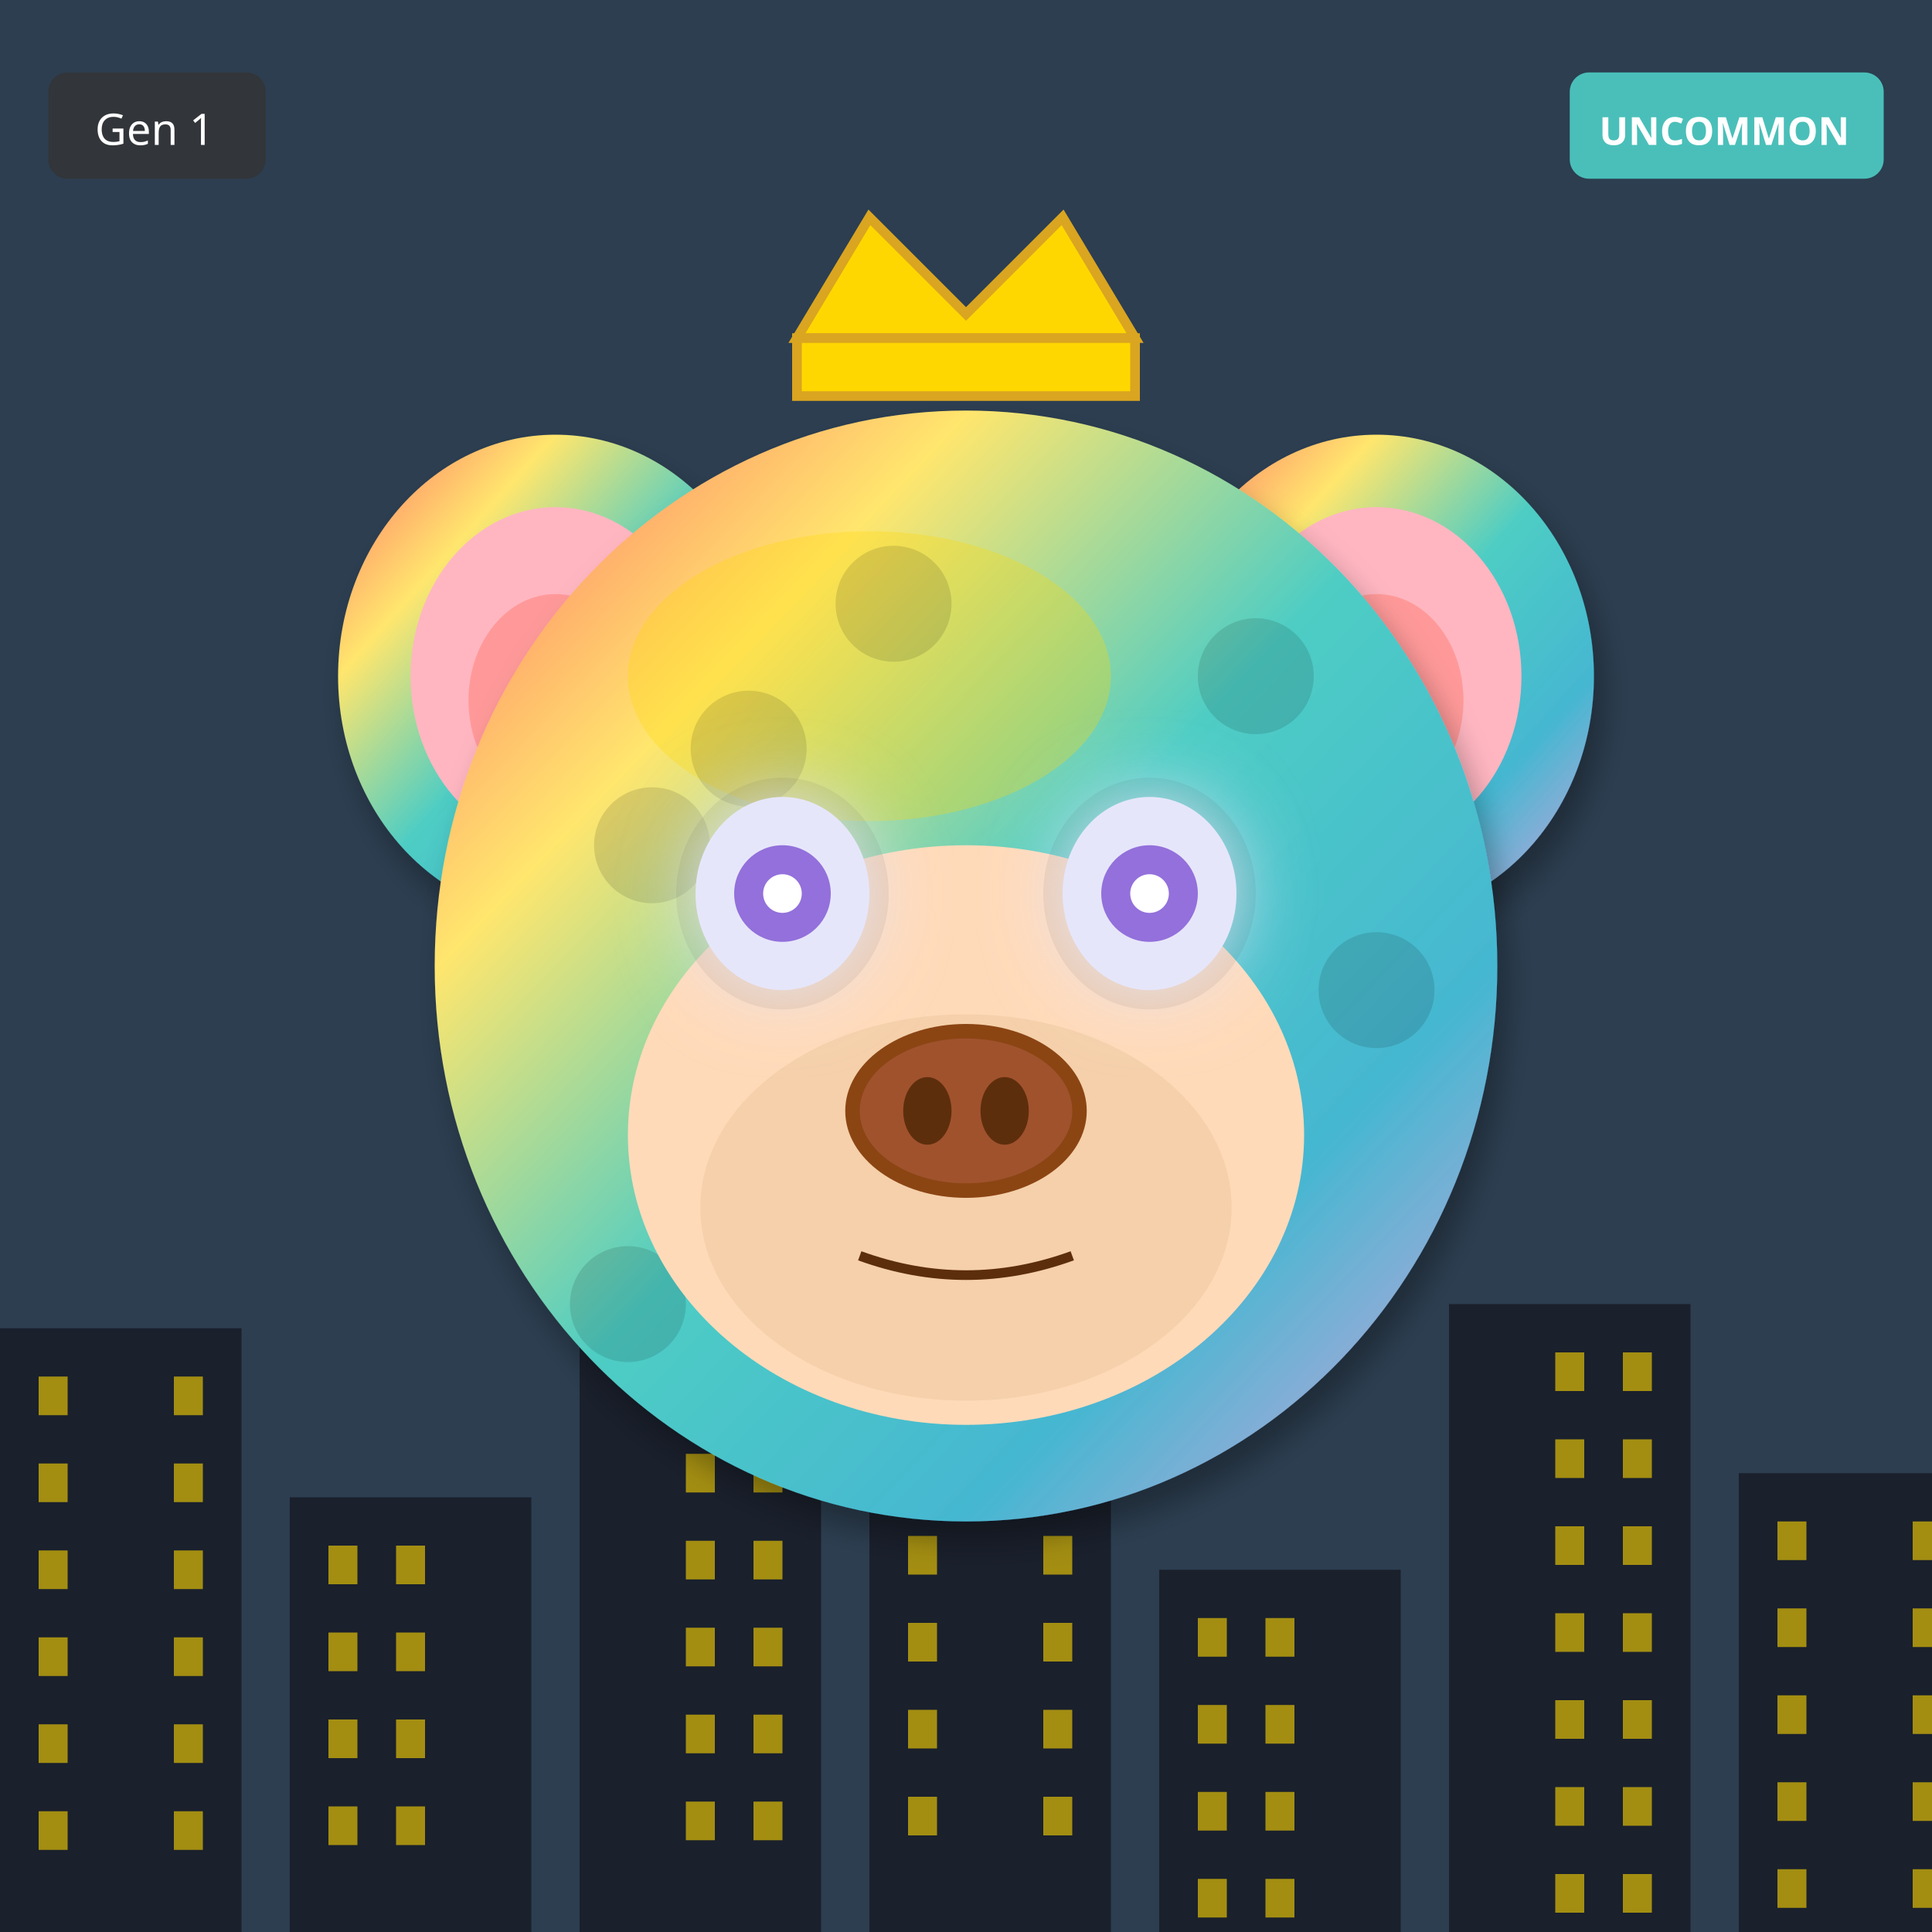
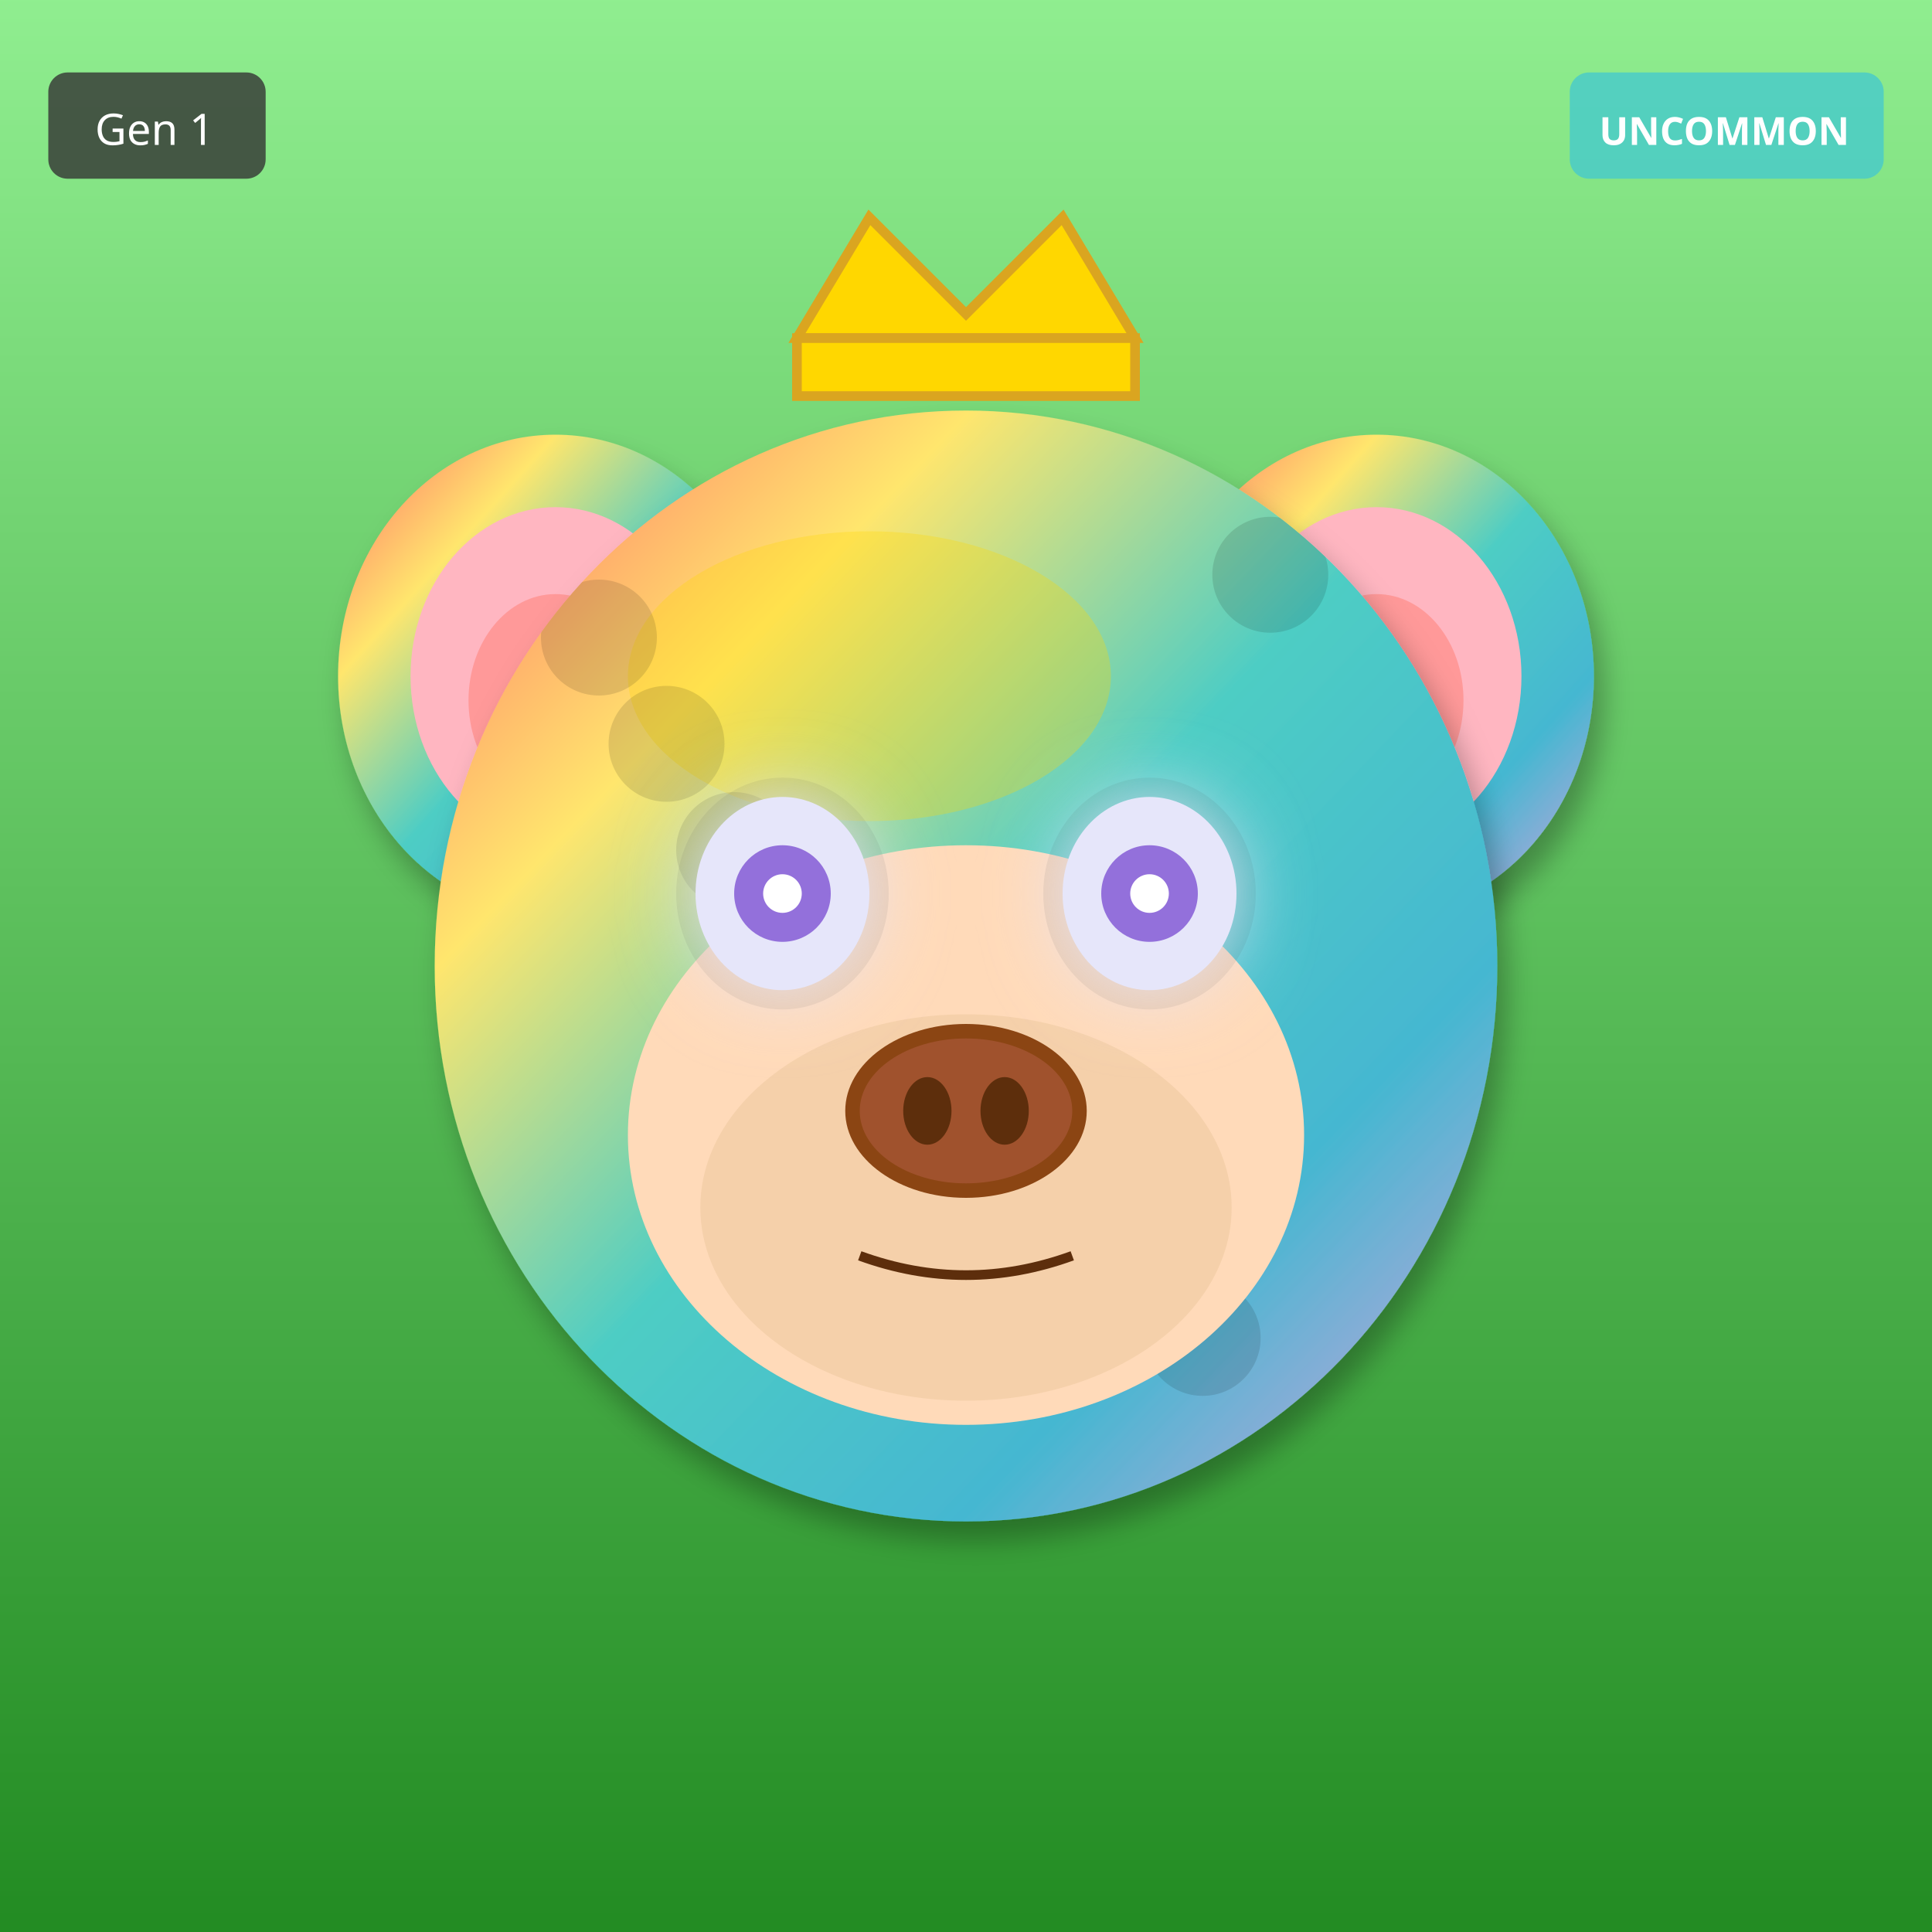
<svg xmlns="http://www.w3.org/2000/svg" width="400" height="400" viewBox="0 0 400 400">
  <defs>
    <filter id="shadow" x="-20%" y="-20%" width="140%" height="140%">
      <feDropShadow dx="2" dy="4" stdDeviation="3" flood-opacity="0.3" />
    </filter>
    <filter id="glow" x="-50%" y="-50%" width="200%" height="200%">
      <feGaussianBlur stdDeviation="8" result="blur" />
      <feMerge>
        <feMergeNode in="blur" />
        <feMergeNode in="SourceGraphic" />
      </feMerge>
    </filter>
    <linearGradient id="rainbow-body" x1="0%" y1="0%" x2="100%" y2="100%">
      <stop offset="0%" stop-color="#FF6B6B" />
      <stop offset="25%" stop-color="#FFE66D" />
      <stop offset="50%" stop-color="#4ECDC4" />
      <stop offset="75%" stop-color="#45B7D1" />
      <stop offset="100%" stop-color="#DDA0DD" />
    </linearGradient>
    <radialGradient id="galaxy-body" cx="30%" cy="30%">
      <stop offset="0%" stop-color="#E6E6FA" />
      <stop offset="50%" stop-color="#9370DB" />
      <stop offset="100%" stop-color="#1A0033" />
    </radialGradient>
    <linearGradient id="holo-body" x1="0%" y1="0%" x2="100%" y2="100%">
      <stop offset="0%" stop-color="#FF00FF" />
      <stop offset="50%" stop-color="#00FFFF" />
      <stop offset="100%" stop-color="#FFFF00" />
    </linearGradient>
    <linearGradient id="sky-gradient" x1="0%" y1="0%" x2="0%" y2="100%">
      <stop offset="0%" stop-color="#87CEEB" />
      <stop offset="100%" stop-color="#E0F4FF" />
    </linearGradient>
    <linearGradient id="grass-gradient" x1="0%" y1="0%" x2="0%" y2="100%">
      <stop offset="0%" stop-color="#90EE90" />
      <stop offset="100%" stop-color="#228B22" />
    </linearGradient>
    <linearGradient id="sunset-gradient" x1="0%" y1="0%" x2="0%" y2="100%">
      <stop offset="0%" stop-color="#FF6B6B" />
      <stop offset="50%" stop-color="#FFE66D" />
      <stop offset="100%" stop-color="#4ECDC4" />
    </linearGradient>
    <linearGradient id="aurora-gradient" x1="0%" y1="0%" x2="100%" y2="100%">
      <stop offset="0%" stop-color="#0D1B2A" />
      <stop offset="30%" stop-color="#00FF7F" />
      <stop offset="70%" stop-color="#FF00FF" />
      <stop offset="100%" stop-color="#0D1B2A" />
    </linearGradient>
    <radialGradient id="multiverse-gradient" cx="50%" cy="50%">
      <stop offset="0%" stop-color="#FFD700" />
      <stop offset="40%" stop-color="#FF00FF" />
      <stop offset="70%" stop-color="#00FFFF" />
      <stop offset="100%" stop-color="#000" />
    </radialGradient>
    <linearGradient id="rift-gradient" x1="0%" y1="0%" x2="100%" y2="100%">
      <stop offset="0%" stop-color="#000" />
      <stop offset="30%" stop-color="#9400D3" />
      <stop offset="50%" stop-color="#00FFFF" />
      <stop offset="70%" stop-color="#9400D3" />
      <stop offset="100%" stop-color="#000" />
    </linearGradient>
    <linearGradient id="heaven-gradient" x1="0%" y1="0%" x2="0%" y2="100%">
      <stop offset="0%" stop-color="#FFF" />
      <stop offset="50%" stop-color="#FFD700" stop-opacity="0.3" />
      <stop offset="100%" stop-color="#F0F8FF" />
    </linearGradient>
    <clipPath id="head-clip">
      <ellipse cx="200" cy="200" rx="110" ry="115" />
    </clipPath>
  </defs>
-   <rect width="400" height="400" fill="#2C3E50" />
-   <rect x="0" y="275" width="50" height="125" fill="#1A202C" />
-   <rect x="8" y="285" width="6" height="8" fill="#FFD700" opacity="0.6" />
-   <rect x="36" y="285" width="6" height="8" fill="#FFD700" opacity="0.6" />
-   <rect x="8" y="303" width="6" height="8" fill="#FFD700" opacity="0.6" />
-   <rect x="36" y="303" width="6" height="8" fill="#FFD700" opacity="0.6" />
-   <rect x="8" y="321" width="6" height="8" fill="#FFD700" opacity="0.6" />
-   <rect x="36" y="321" width="6" height="8" fill="#FFD700" opacity="0.6" />
-   <rect x="8" y="339" width="6" height="8" fill="#FFD700" opacity="0.6" />
-   <rect x="36" y="339" width="6" height="8" fill="#FFD700" opacity="0.6" />
-   <rect x="8" y="357" width="6" height="8" fill="#FFD700" opacity="0.6" />
-   <rect x="36" y="357" width="6" height="8" fill="#FFD700" opacity="0.6" />
-   <rect x="8" y="375" width="6" height="8" fill="#FFD700" opacity="0.6" />
-   <rect x="36" y="375" width="6" height="8" fill="#FFD700" opacity="0.6" />
-   <rect x="60" y="310" width="50" height="90" fill="#1A202C" />
-   <rect x="68" y="320" width="6" height="8" fill="#FFD700" opacity="0.6" />
-   <rect x="82" y="320" width="6" height="8" fill="#FFD700" opacity="0.6" />
-   <rect x="68" y="338" width="6" height="8" fill="#FFD700" opacity="0.6" />
-   <rect x="82" y="338" width="6" height="8" fill="#FFD700" opacity="0.6" />
-   <rect x="68" y="356" width="6" height="8" fill="#FFD700" opacity="0.6" />
-   <rect x="82" y="356" width="6" height="8" fill="#FFD700" opacity="0.6" />
-   <rect x="68" y="374" width="6" height="8" fill="#FFD700" opacity="0.6" />
-   <rect x="82" y="374" width="6" height="8" fill="#FFD700" opacity="0.6" />
-   <rect x="120" y="255" width="50" height="145" fill="#1A202C" />
-   <rect x="142" y="265" width="6" height="8" fill="#FFD700" opacity="0.6" />
-   <rect x="156" y="265" width="6" height="8" fill="#FFD700" opacity="0.6" />
-   <rect x="142" y="283" width="6" height="8" fill="#FFD700" opacity="0.6" />
-   <rect x="156" y="283" width="6" height="8" fill="#FFD700" opacity="0.6" />
-   <rect x="142" y="301" width="6" height="8" fill="#FFD700" opacity="0.6" />
-   <rect x="156" y="301" width="6" height="8" fill="#FFD700" opacity="0.6" />
-   <rect x="142" y="319" width="6" height="8" fill="#FFD700" opacity="0.6" />
-   <rect x="156" y="319" width="6" height="8" fill="#FFD700" opacity="0.6" />
-   <rect x="142" y="337" width="6" height="8" fill="#FFD700" opacity="0.6" />
-   <rect x="156" y="337" width="6" height="8" fill="#FFD700" opacity="0.6" />
-   <rect x="142" y="355" width="6" height="8" fill="#FFD700" opacity="0.6" />
-   <rect x="156" y="355" width="6" height="8" fill="#FFD700" opacity="0.6" />
-   <rect x="142" y="373" width="6" height="8" fill="#FFD700" opacity="0.6" />
-   <rect x="156" y="373" width="6" height="8" fill="#FFD700" opacity="0.6" />
-   <rect x="180" y="290" width="50" height="110" fill="#1A202C" />
-   <rect x="188" y="300" width="6" height="8" fill="#FFD700" opacity="0.6" />
-   <rect x="216" y="300" width="6" height="8" fill="#FFD700" opacity="0.6" />
-   <rect x="188" y="318" width="6" height="8" fill="#FFD700" opacity="0.6" />
-   <rect x="216" y="318" width="6" height="8" fill="#FFD700" opacity="0.6" />
-   <rect x="188" y="336" width="6" height="8" fill="#FFD700" opacity="0.6" />
-   <rect x="216" y="336" width="6" height="8" fill="#FFD700" opacity="0.6" />
-   <rect x="188" y="354" width="6" height="8" fill="#FFD700" opacity="0.6" />
-   <rect x="216" y="354" width="6" height="8" fill="#FFD700" opacity="0.6" />
-   <rect x="188" y="372" width="6" height="8" fill="#FFD700" opacity="0.6" />
-   <rect x="216" y="372" width="6" height="8" fill="#FFD700" opacity="0.6" />
-   <rect x="240" y="325" width="50" height="75" fill="#1A202C" />
-   <rect x="248" y="335" width="6" height="8" fill="#FFD700" opacity="0.6" />
-   <rect x="262" y="335" width="6" height="8" fill="#FFD700" opacity="0.6" />
-   <rect x="248" y="353" width="6" height="8" fill="#FFD700" opacity="0.6" />
-   <rect x="262" y="353" width="6" height="8" fill="#FFD700" opacity="0.6" />
-   <rect x="248" y="371" width="6" height="8" fill="#FFD700" opacity="0.6" />
-   <rect x="262" y="371" width="6" height="8" fill="#FFD700" opacity="0.6" />
-   <rect x="248" y="389" width="6" height="8" fill="#FFD700" opacity="0.6" />
-   <rect x="262" y="389" width="6" height="8" fill="#FFD700" opacity="0.6" />
-   <rect x="300" y="270" width="50" height="130" fill="#1A202C" />
-   <rect x="322" y="280" width="6" height="8" fill="#FFD700" opacity="0.6" />
-   <rect x="336" y="280" width="6" height="8" fill="#FFD700" opacity="0.6" />
-   <rect x="322" y="298" width="6" height="8" fill="#FFD700" opacity="0.6" />
-   <rect x="336" y="298" width="6" height="8" fill="#FFD700" opacity="0.6" />
-   <rect x="322" y="316" width="6" height="8" fill="#FFD700" opacity="0.6" />
-   <rect x="336" y="316" width="6" height="8" fill="#FFD700" opacity="0.6" />
-   <rect x="322" y="334" width="6" height="8" fill="#FFD700" opacity="0.6" />
-   <rect x="336" y="334" width="6" height="8" fill="#FFD700" opacity="0.6" />
-   <rect x="322" y="352" width="6" height="8" fill="#FFD700" opacity="0.6" />
-   <rect x="336" y="352" width="6" height="8" fill="#FFD700" opacity="0.6" />
-   <rect x="322" y="370" width="6" height="8" fill="#FFD700" opacity="0.6" />
-   <rect x="336" y="370" width="6" height="8" fill="#FFD700" opacity="0.6" />
-   <rect x="322" y="388" width="6" height="8" fill="#FFD700" opacity="0.6" />
-   <rect x="336" y="388" width="6" height="8" fill="#FFD700" opacity="0.6" />
-   <rect x="360" y="305" width="50" height="95" fill="#1A202C" />
-   <rect x="368" y="315" width="6" height="8" fill="#FFD700" opacity="0.6" />
-   <rect x="396" y="315" width="6" height="8" fill="#FFD700" opacity="0.6" />
-   <rect x="368" y="333" width="6" height="8" fill="#FFD700" opacity="0.6" />
-   <rect x="396" y="333" width="6" height="8" fill="#FFD700" opacity="0.6" />
-   <rect x="368" y="351" width="6" height="8" fill="#FFD700" opacity="0.6" />
-   <rect x="396" y="351" width="6" height="8" fill="#FFD700" opacity="0.6" />
-   <rect x="368" y="369" width="6" height="8" fill="#FFD700" opacity="0.6" />
-   <rect x="396" y="369" width="6" height="8" fill="#FFD700" opacity="0.6" />
-   <rect x="368" y="387" width="6" height="8" fill="#FFD700" opacity="0.6" />
-   <rect x="396" y="387" width="6" height="8" fill="#FFD700" opacity="0.6" />
+   <rect width="400" height="400" fill="url(#grass-gradient)" />
  <ellipse cx="115" cy="140" rx="45" ry="50" fill="url(#rainbow-body)" filter="url(#shadow)" />
  <ellipse cx="115" cy="140" rx="30" ry="35" fill="#FFB6C1" />
  <ellipse cx="115" cy="145" rx="18" ry="22" fill="#FF9999" />
  <ellipse cx="285" cy="140" rx="45" ry="50" fill="url(#rainbow-body)" filter="url(#shadow)" />
  <ellipse cx="285" cy="140" rx="30" ry="35" fill="#FFB6C1" />
  <ellipse cx="285" cy="145" rx="18" ry="22" fill="#FF9999" />
  <ellipse cx="200" cy="200" rx="110" ry="115" fill="url(#rainbow-body)" filter="url(#shadow)" />
  <ellipse cx="180" cy="140" rx="50" ry="30" fill="#FFD700" opacity="0.3" />
  <g clip-path="url(#head-clip)">
    <circle cx="110" cy="110" r="12" fill="#000" opacity="0.12" />
-     <circle cx="135" cy="175" r="12" fill="#000" opacity="0.12" />
-     <circle cx="160" cy="240" r="12" fill="#000" opacity="0.12" />
-     <circle cx="185" cy="125" r="12" fill="#000" opacity="0.12" />
-     <circle cx="210" cy="190" r="12" fill="#000" opacity="0.12" />
+     <circle cx="207" cy="211" r="12" fill="#000" opacity="0.12" />
+     <circle cx="124" cy="132" r="12" fill="#000" opacity="0.12" />
+     <circle cx="221" cy="233" r="12" fill="#000" opacity="0.12" />
+     <circle cx="138" cy="154" r="12" fill="#000" opacity="0.12" />
    <circle cx="235" cy="255" r="12" fill="#000" opacity="0.12" />
-     <circle cx="260" cy="140" r="12" fill="#000" opacity="0.12" />
-     <circle cx="285" cy="205" r="12" fill="#000" opacity="0.12" />
-     <circle cx="130" cy="270" r="12" fill="#000" opacity="0.12" />
-     <circle cx="155" cy="155" r="12" fill="#000" opacity="0.12" />
+     <circle cx="152" cy="176" r="12" fill="#000" opacity="0.12" />
+     <circle cx="249" cy="277" r="12" fill="#000" opacity="0.12" />
+     <circle cx="166" cy="198" r="12" fill="#000" opacity="0.12" />
+     <circle cx="263" cy="119" r="12" fill="#000" opacity="0.12" />
  </g>
  <ellipse cx="200" cy="235" rx="70" ry="60" fill="#FFDAB9" />
  <ellipse cx="200" cy="250" rx="55" ry="40" fill="#DEB887" opacity="0.3" />
  <ellipse cx="162" cy="185" rx="22" ry="24" fill="#000" opacity="0.08" />
  <ellipse cx="238" cy="185" rx="22" ry="24" fill="#000" opacity="0.08" />
  <ellipse cx="162" cy="185" rx="18" ry="20" fill="#E6E6FA" filter="url(#glow)" />
  <circle cx="162" cy="185" r="10" fill="#9370DB" />
  <circle cx="162" cy="185" r="4" fill="#FFF" />
  <ellipse cx="238" cy="185" rx="18" ry="20" fill="#E6E6FA" filter="url(#glow)" />
  <circle cx="238" cy="185" r="10" fill="#9370DB" />
  <circle cx="238" cy="185" r="4" fill="#FFF" />
  <g>
    <ellipse cx="200" cy="230" rx="25" ry="18" fill="#8B4513" />
    <ellipse cx="200" cy="230" rx="22" ry="15" fill="#A0522D" />
    <ellipse cx="192" cy="230" rx="5" ry="7" fill="#5D2E0C" />
    <ellipse cx="208" cy="230" rx="5" ry="7" fill="#5D2E0C" />
  </g>
  <path d="M178 260 Q200 268 222 260" stroke="#5D2E0C" stroke-width="2" fill="none" />
  <polygon points="165,70 180,45 200,65 220,45 235,70" fill="#FFD700" stroke="#DAA520" stroke-width="2" />
  <rect x="165" y="70" width="70" height="12" fill="#FFD700" stroke="#DAA520" stroke-width="2" />
  <g transform="translate(325, 15)">
    <rect width="65" height="22" rx="4" fill="#4ECDC4" opacity="0.9" />
    <text x="32" y="15" font-size="8" fill="#FFF" text-anchor="middle" font-family="sans-serif" font-weight="bold">UNCOMMON</text>
  </g>
  <g transform="translate(10, 15)">
    <rect width="45" height="22" rx="4" fill="#333" opacity="0.8" />
    <text x="22" y="15" font-size="9" fill="#FFF" text-anchor="middle" font-family="sans-serif">Gen 1</text>
  </g>
</svg>
